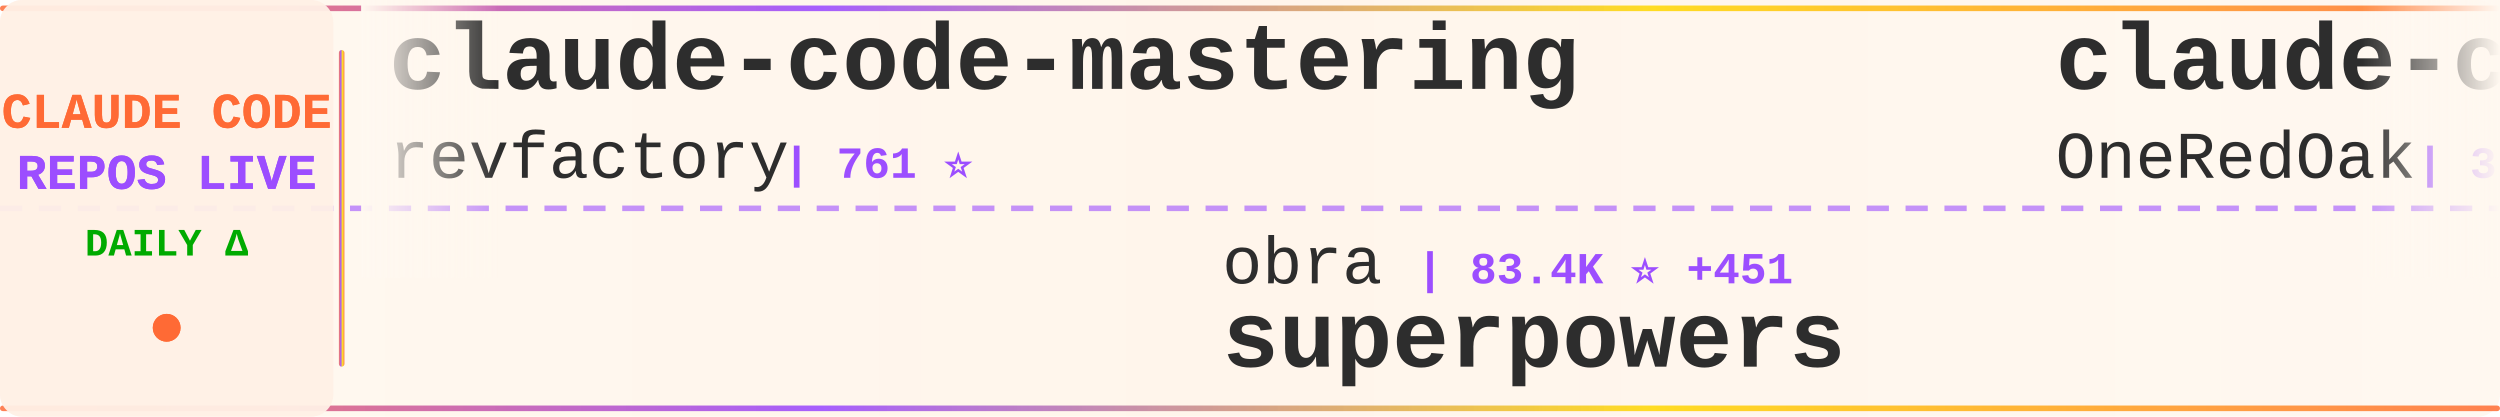
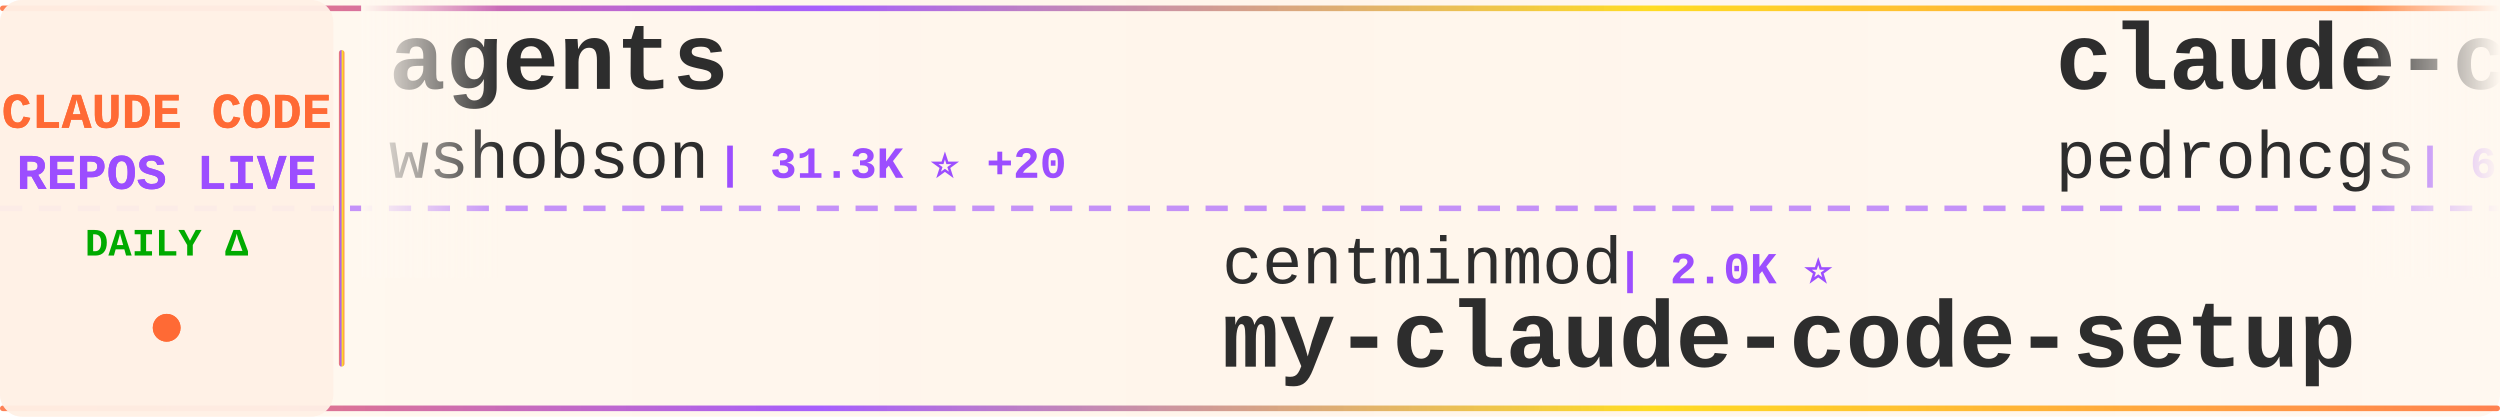
<svg xmlns="http://www.w3.org/2000/svg" width="900" height="150">
  <defs>
    <linearGradient id="tickerBg" x1="0%" y1="0%" x2="100%" y2="0%">
      <stop offset="0%" style="stop-color:#fff8f0;stop-opacity:0.98" />
      <stop offset="50%" style="stop-color:#fff5eb;stop-opacity:1" />
      <stop offset="100%" style="stop-color:#fff8f0;stop-opacity:0.98" />
    </linearGradient>
    <linearGradient id="borderGrad" x1="0%" y1="0%" x2="100%" y2="0%">
      <stop offset="0%" style="stop-color:#FF6B35;stop-opacity:0.85">
        <animate attributeName="stop-opacity" values="0.85;1;0.85" dur="2s" repeatCount="indefinite" />
      </stop>
      <stop offset="33%" style="stop-color:#9C4EFF;stop-opacity:0.9">
        <animate attributeName="stop-opacity" values="0.9;1;0.9" dur="2.2s" repeatCount="indefinite" />
      </stop>
      <stop offset="66%" style="stop-color:#FFD700;stop-opacity:0.85">
        <animate attributeName="stop-opacity" values="0.85;1;0.85" dur="1.8s" repeatCount="indefinite" />
      </stop>
      <stop offset="100%" style="stop-color:#FF6B35;stop-opacity:0.85">
        <animate attributeName="stop-opacity" values="0.85;1;0.85" dur="2s" repeatCount="indefinite" />
      </stop>
    </linearGradient>
    <filter id="textGlow">
      <feGaussianBlur stdDeviation="0.15" result="coloredBlur" />
      <feMerge>
        <feMergeNode in="coloredBlur" />
        <feMergeNode in="SourceGraphic" />
      </feMerge>
    </filter>
    <filter id="metricGlow">
      <feGaussianBlur stdDeviation="0.2" result="coloredBlur" />
      <feMerge>
        <feMergeNode in="coloredBlur" />
        <feMergeNode in="SourceGraphic" />
      </feMerge>
    </filter>
    <linearGradient id="leftFade" x1="0%" y1="0%" x2="100%" y2="0%">
      <stop offset="0%" style="stop-color:#fff8f0;stop-opacity:1" />
      <stop offset="100%" style="stop-color:#fff8f0;stop-opacity:0" />
    </linearGradient>
    <linearGradient id="rightFade" x1="0%" y1="0%" x2="100%" y2="0%">
      <stop offset="0%" style="stop-color:#fff8f0;stop-opacity:0" />
      <stop offset="100%" style="stop-color:#fff8f0;stop-opacity:1" />
    </linearGradient>
  </defs>
  <rect width="900" height="150" fill="url(#tickerBg)" rx="8" />
  <rect x="0" y="2" width="900" height="2" fill="url(#borderGrad)" rx="1" />
  <rect x="0" y="146" width="900" height="2" fill="url(#borderGrad)" rx="1" />
  <line x1="0" y1="75" x2="900" y2="75" stroke="#9C4EFF" stroke-width="2" stroke-dasharray="8 6" opacity="0.6" />
  <rect x="0" y="0" width="120" height="150" fill="#fff0e6" opacity="0.95" rx="8" />
  <text x="60" y="46" font-family="'Courier New', monospace" font-size="18" font-weight="bold" fill="#FF6B35" text-anchor="middle" filter="url(#textGlow)">
    CLAUDE CODE
  </text>
  <text x="60" y="68" font-family="'Courier New', monospace" font-size="18" font-weight="bold" fill="#9C4EFF" text-anchor="middle" filter="url(#textGlow)">
    REPOS LIVE
  </text>
  <text x="60" y="92" font-family="'Courier New', monospace" font-size="14" font-weight="bold" fill="#00aa00" text-anchor="middle">
    DAILY Δ
  </text>
  <circle cx="60" cy="118" r="5" fill="#FF6B35" filter="url(#metricGlow)">
    <animate attributeName="r" values="4;6;4" dur="1.5s" repeatCount="indefinite" />
    <animate attributeName="opacity" values="0.6;1;0.6" dur="1.5s" repeatCount="indefinite" />
  </circle>
  <rect x="122" y="18" width="2" height="114" fill="url(#borderGrad)" rx="1" />
  <clipPath id="tickerClip">
    <rect x="130" y="0" width="770" height="150" />
  </clipPath>
  <g clip-path="url(#tickerClip)">
    <g id="tickerItems">
      <animateTransform attributeName="transform" attributeType="XML" type="translate" from="0 0" to="-3000 0" dur="54s" repeatCount="indefinite" />
      <g transform="translate(0, 0)">
-         <text x="140" y="32" font-family="'Courier New', monospace" font-size="34" font-weight="bold" fill="#2d2d2d">claude-code-mastering</text>
-         <text x="140" y="64" font-family="'Courier New', monospace" font-size="24" font-weight="normal" fill="#2d2d2d" opacity="1.0">revfactory</text>
-         <text x="282" y="64" font-family="'Courier New', monospace" font-size="16" font-weight="bold" fill="#9C4EFF"> | 761 ⭐</text>
+         <text x="140" y="32" font-family="'Courier New', monospace" font-size="34" font-weight="bold" fill="#2d2d2d">agents</text>
+         <text x="140" y="64" font-family="'Courier New', monospace" font-size="24" font-weight="normal" fill="#2d2d2d" opacity="1.0">wshobson</text>
+         <text x="258" y="64" font-family="'Courier New', monospace" font-size="16" font-weight="bold" fill="#9C4EFF"> | 31.3K ⭐ +20</text>
      </g>
      <g transform="translate(300, 0)">
-         <text x="140" y="102" font-family="'Courier New', monospace" font-size="24" font-weight="normal" fill="#2d2d2d" opacity="1.0">obra</text>
-         <text x="210" y="102" font-family="'Courier New', monospace" font-size="16" font-weight="bold" fill="#9C4EFF"> | 83.4K ⭐ +451</text>
-         <text x="140" y="132" font-family="'Courier New', monospace" font-size="34" font-weight="bold" fill="#2d2d2d">superpowers</text>
+         <text x="140" y="102" font-family="'Courier New', monospace" font-size="24" font-weight="normal" fill="#2d2d2d" opacity="1.0">centminmod</text>
+         <text x="282" y="102" font-family="'Courier New', monospace" font-size="16" font-weight="bold" fill="#9C4EFF"> | 2.0K ⭐</text>
+         <text x="140" y="132" font-family="'Courier New', monospace" font-size="34" font-weight="bold" fill="#2d2d2d">my-claude-code-setup</text>
      </g>
      <g transform="translate(600, 0)">
-         <text x="140" y="32" font-family="'Courier New', monospace" font-size="34" font-weight="bold" fill="#2d2d2d">claude-code-workflows</text>
-         <text x="140" y="64" font-family="'Courier New', monospace" font-size="24" font-weight="normal" fill="#2d2d2d" opacity="1.0">OneRedOak</text>
-         <text x="270" y="64" font-family="'Courier New', monospace" font-size="16" font-weight="bold" fill="#9C4EFF"> | 3.7K ⭐ +1</text>
+         <text x="140" y="32" font-family="'Courier New', monospace" font-size="34" font-weight="bold" fill="#2d2d2d">claude-code-my-workflow</text>
+         <text x="140" y="64" font-family="'Courier New', monospace" font-size="24" font-weight="normal" fill="#2d2d2d" opacity="1.0">pedrohcgs</text>
+         <text x="270" y="64" font-family="'Courier New', monospace" font-size="16" font-weight="bold" fill="#9C4EFF"> | 635 ⭐ +3</text>
      </g>
      <g transform="translate(900, 0)">
-         <text x="140" y="102" font-family="'Courier New', monospace" font-size="24" font-weight="normal" fill="#2d2d2d" opacity="1.0">anomalyco</text>
-         <text x="270" y="102" font-family="'Courier New', monospace" font-size="16" font-weight="bold" fill="#9C4EFF"> | 122.2K ⭐ +101</text>
-         <text x="140" y="132" font-family="'Courier New', monospace" font-size="34" font-weight="bold" fill="#2d2d2d">opencode</text>
+         <text x="140" y="102" font-family="'Courier New', monospace" font-size="24" font-weight="normal" fill="#2d2d2d" opacity="1.0">ding113</text>
+         <text x="246" y="102" font-family="'Courier New', monospace" font-size="16" font-weight="bold" fill="#9C4EFF"> | 1.8K ⭐ +6</text>
+         <text x="140" y="132" font-family="'Courier New', monospace" font-size="34" font-weight="bold" fill="#2d2d2d">claude-code-hub</text>
      </g>
      <g transform="translate(1200, 0)">
-         <text x="140" y="32" font-family="'Courier New', monospace" font-size="34" font-weight="bold" fill="#2d2d2d">claude-code-sub-agents</text>
-         <text x="140" y="64" font-family="'Courier New', monospace" font-size="24" font-weight="normal" fill="#2d2d2d" opacity="1.0">lst97</text>
-         <text x="222" y="64" font-family="'Courier New', monospace" font-size="16" font-weight="bold" fill="#9C4EFF"> | 1.5K ⭐ +1</text>
+         <text x="140" y="32" font-family="'Courier New', monospace" font-size="34" font-weight="bold" fill="#2d2d2d">get-shit-done</text>
+         <text x="140" y="64" font-family="'Courier New', monospace" font-size="24" font-weight="normal" fill="#2d2d2d" opacity="1.0">gsd-build</text>
+         <text x="270" y="64" font-family="'Courier New', monospace" font-size="16" font-weight="bold" fill="#9C4EFF"> | 30.2K ⭐ +111</text>
      </g>
      <g transform="translate(1500, 0)">
-         <text x="140" y="102" font-family="'Courier New', monospace" font-size="24" font-weight="normal" fill="#2d2d2d" opacity="1.0">sickn33</text>
-         <text x="246" y="102" font-family="'Courier New', monospace" font-size="16" font-weight="bold" fill="#9C4EFF"> | 24.3K ⭐ +51</text>
-         <text x="140" y="132" font-family="'Courier New', monospace" font-size="34" font-weight="bold" fill="#2d2d2d">antigravity-awesome-skil...</text>
+         <text x="140" y="102" font-family="'Courier New', monospace" font-size="24" font-weight="normal" fill="#2d2d2d" opacity="1.0">wasabeef</text>
+         <text x="258" y="102" font-family="'Courier New', monospace" font-size="16" font-weight="bold" fill="#9C4EFF"> | 1.0K ⭐</text>
+         <text x="140" y="132" font-family="'Courier New', monospace" font-size="34" font-weight="bold" fill="#2d2d2d">claude-code-cookbook</text>
      </g>
      <g transform="translate(1800, 0)">
-         <text x="140" y="32" font-family="'Courier New', monospace" font-size="34" font-weight="bold" fill="#2d2d2d">free-claude-code</text>
-         <text x="140" y="64" font-family="'Courier New', monospace" font-size="24" font-weight="normal" fill="#2d2d2d" opacity="1.0">Alishahryar1</text>
-         <text x="306" y="64" font-family="'Courier New', monospace" font-size="16" font-weight="bold" fill="#9C4EFF"> | 943 ⭐ +3</text>
+         <text x="140" y="32" font-family="'Courier New', monospace" font-size="34" font-weight="bold" fill="#2d2d2d">claude-code-reverse</text>
+         <text x="140" y="64" font-family="'Courier New', monospace" font-size="24" font-weight="normal" fill="#2d2d2d" opacity="1.0">Yuyz0112</text>
+         <text x="258" y="64" font-family="'Courier New', monospace" font-size="16" font-weight="bold" fill="#9C4EFF"> | 2.2K ⭐ +1</text>
      </g>
      <g transform="translate(2100, 0)">
-         <text x="140" y="102" font-family="'Courier New', monospace" font-size="24" font-weight="normal" fill="#2d2d2d" opacity="1.0">FlorianBruniaux</text>
-         <text x="342" y="102" font-family="'Courier New', monospace" font-size="16" font-weight="bold" fill="#9C4EFF"> | 1.5K ⭐ +24</text>
-         <text x="140" y="132" font-family="'Courier New', monospace" font-size="34" font-weight="bold" fill="#2d2d2d">claude-code-ultimate-gui...</text>
+         <text x="140" y="102" font-family="'Courier New', monospace" font-size="24" font-weight="normal" fill="#2d2d2d" opacity="1.0">shanraisshan</text>
+         <text x="306" y="102" font-family="'Courier New', monospace" font-size="16" font-weight="bold" fill="#9C4EFF"> | 16.3K ⭐ +167</text>
+         <text x="140" y="132" font-family="'Courier New', monospace" font-size="34" font-weight="bold" fill="#2d2d2d">claude-code-best-practic...</text>
      </g>
      <g transform="translate(2400, 0)">
-         <text x="140" y="32" font-family="'Courier New', monospace" font-size="34" font-weight="bold" fill="#2d2d2d">claude-agent-sdk-demos</text>
-         <text x="140" y="64" font-family="'Courier New', monospace" font-size="24" font-weight="normal" fill="#2d2d2d" opacity="1.0">anthropics</text>
-         <text x="282" y="64" font-family="'Courier New', monospace" font-size="16" font-weight="bold" fill="#9C4EFF"> | 1.7K ⭐ +1</text>
+         <text x="140" y="32" font-family="'Courier New', monospace" font-size="34" font-weight="bold" fill="#2d2d2d">vibe-kanban</text>
+         <text x="140" y="64" font-family="'Courier New', monospace" font-size="24" font-weight="normal" fill="#2d2d2d" opacity="1.0">BloopAI</text>
+         <text x="246" y="64" font-family="'Courier New', monospace" font-size="16" font-weight="bold" fill="#9C4EFF"> | 23.2K ⭐ +19</text>
      </g>
      <g transform="translate(2700, 0)">
-         <text x="140" y="102" font-family="'Courier New', monospace" font-size="24" font-weight="normal" fill="#2d2d2d" opacity="1.0">ChrisWiles</text>
-         <text x="282" y="102" font-family="'Courier New', monospace" font-size="16" font-weight="bold" fill="#9C4EFF"> | 5.5K ⭐ +1</text>
-         <text x="140" y="132" font-family="'Courier New', monospace" font-size="34" font-weight="bold" fill="#2d2d2d">claude-code-showcase</text>
+         <text x="140" y="102" font-family="'Courier New', monospace" font-size="24" font-weight="normal" fill="#2d2d2d" opacity="1.0">anthropics</text>
+         <text x="282" y="102" font-family="'Courier New', monospace" font-size="16" font-weight="bold" fill="#9C4EFF"> | 3.8K ⭐ +2</text>
+         <text x="140" y="132" font-family="'Courier New', monospace" font-size="34" font-weight="bold" fill="#2d2d2d">claude-code-security-rev...</text>
      </g>
      <g transform="translate(3000, 0)">
-         <text x="140" y="32" font-family="'Courier New', monospace" font-size="34" font-weight="bold" fill="#2d2d2d">claude-code-mastering</text>
-         <text x="140" y="64" font-family="'Courier New', monospace" font-size="24" font-weight="normal" fill="#2d2d2d" opacity="1.0">revfactory</text>
-         <text x="282" y="64" font-family="'Courier New', monospace" font-size="16" font-weight="bold" fill="#9C4EFF"> | 761 ⭐</text>
+         <text x="140" y="32" font-family="'Courier New', monospace" font-size="34" font-weight="bold" fill="#2d2d2d">agents</text>
+         <text x="140" y="64" font-family="'Courier New', monospace" font-size="24" font-weight="normal" fill="#2d2d2d" opacity="1.0">wshobson</text>
+         <text x="258" y="64" font-family="'Courier New', monospace" font-size="16" font-weight="bold" fill="#9C4EFF"> | 31.3K ⭐ +20</text>
      </g>
      <g transform="translate(3300, 0)">
-         <text x="140" y="102" font-family="'Courier New', monospace" font-size="24" font-weight="normal" fill="#2d2d2d" opacity="1.0">obra</text>
-         <text x="210" y="102" font-family="'Courier New', monospace" font-size="16" font-weight="bold" fill="#9C4EFF"> | 83.4K ⭐ +451</text>
-         <text x="140" y="132" font-family="'Courier New', monospace" font-size="34" font-weight="bold" fill="#2d2d2d">superpowers</text>
+         <text x="140" y="102" font-family="'Courier New', monospace" font-size="24" font-weight="normal" fill="#2d2d2d" opacity="1.0">centminmod</text>
+         <text x="282" y="102" font-family="'Courier New', monospace" font-size="16" font-weight="bold" fill="#9C4EFF"> | 2.0K ⭐</text>
+         <text x="140" y="132" font-family="'Courier New', monospace" font-size="34" font-weight="bold" fill="#2d2d2d">my-claude-code-setup</text>
      </g>
      <g transform="translate(3600, 0)">
-         <text x="140" y="32" font-family="'Courier New', monospace" font-size="34" font-weight="bold" fill="#2d2d2d">claude-code-workflows</text>
-         <text x="140" y="64" font-family="'Courier New', monospace" font-size="24" font-weight="normal" fill="#2d2d2d" opacity="1.0">OneRedOak</text>
-         <text x="270" y="64" font-family="'Courier New', monospace" font-size="16" font-weight="bold" fill="#9C4EFF"> | 3.7K ⭐ +1</text>
+         <text x="140" y="32" font-family="'Courier New', monospace" font-size="34" font-weight="bold" fill="#2d2d2d">claude-code-my-workflow</text>
+         <text x="140" y="64" font-family="'Courier New', monospace" font-size="24" font-weight="normal" fill="#2d2d2d" opacity="1.0">pedrohcgs</text>
+         <text x="270" y="64" font-family="'Courier New', monospace" font-size="16" font-weight="bold" fill="#9C4EFF"> | 635 ⭐ +3</text>
      </g>
      <g transform="translate(3900, 0)">
-         <text x="140" y="102" font-family="'Courier New', monospace" font-size="24" font-weight="normal" fill="#2d2d2d" opacity="1.0">anomalyco</text>
-         <text x="270" y="102" font-family="'Courier New', monospace" font-size="16" font-weight="bold" fill="#9C4EFF"> | 122.2K ⭐ +101</text>
-         <text x="140" y="132" font-family="'Courier New', monospace" font-size="34" font-weight="bold" fill="#2d2d2d">opencode</text>
+         <text x="140" y="102" font-family="'Courier New', monospace" font-size="24" font-weight="normal" fill="#2d2d2d" opacity="1.0">ding113</text>
+         <text x="246" y="102" font-family="'Courier New', monospace" font-size="16" font-weight="bold" fill="#9C4EFF"> | 1.8K ⭐ +6</text>
+         <text x="140" y="132" font-family="'Courier New', monospace" font-size="34" font-weight="bold" fill="#2d2d2d">claude-code-hub</text>
      </g>
    </g>
  </g>
  <rect x="130" y="0" width="50" height="100" fill="url(#leftFade)" />
  <rect x="850" y="0" width="50" height="100" fill="url(#rightFade)" />
</svg>
